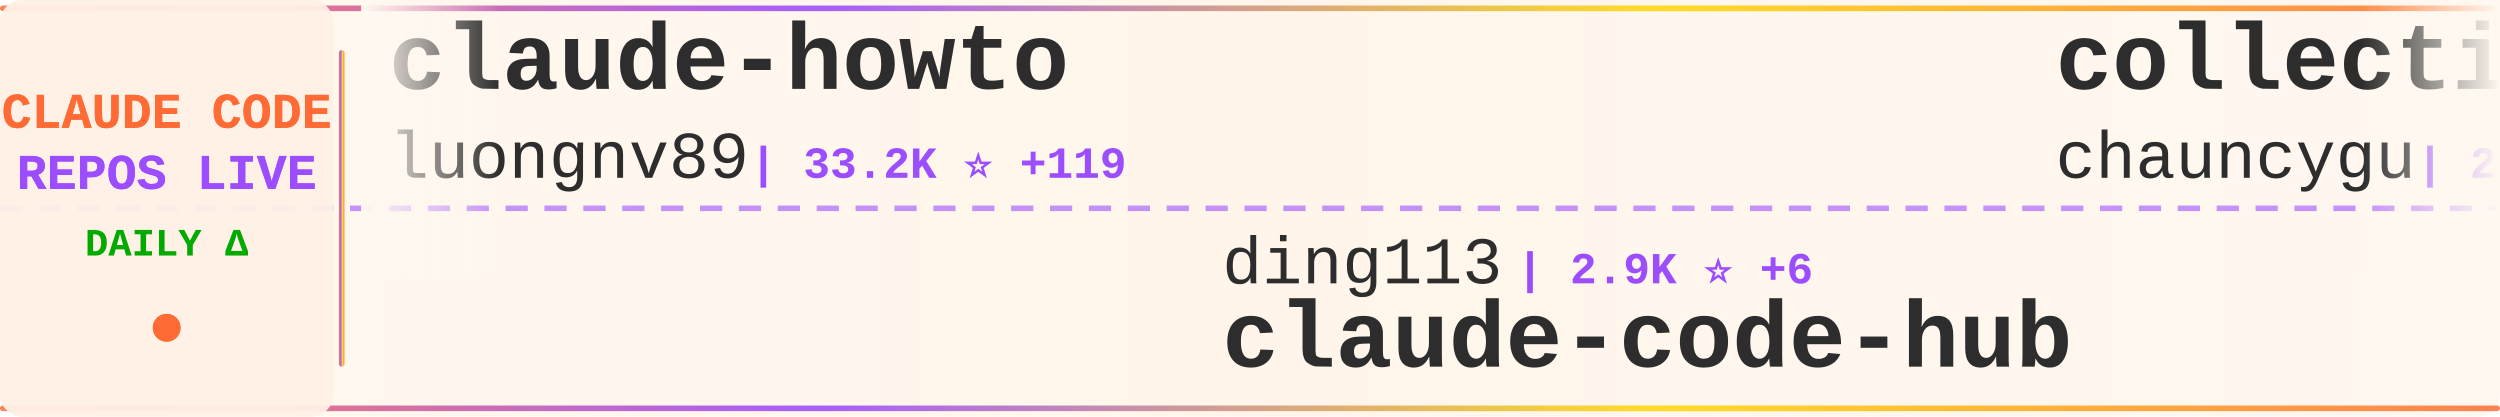
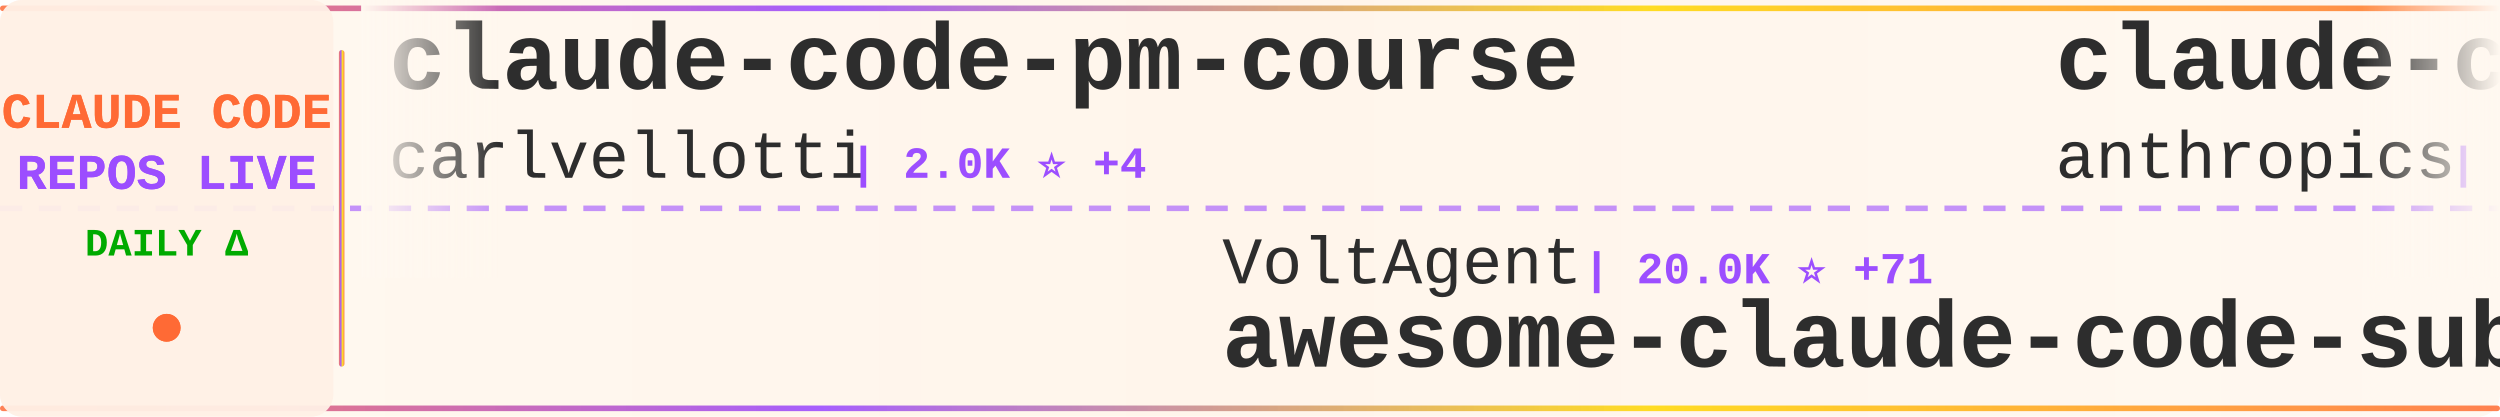
<svg xmlns="http://www.w3.org/2000/svg" width="900" height="150">
  <defs>
    <linearGradient id="tickerBg" x1="0%" y1="0%" x2="100%" y2="0%">
      <stop offset="0%" style="stop-color:#fff8f0;stop-opacity:0.98" />
      <stop offset="50%" style="stop-color:#fff5eb;stop-opacity:1" />
      <stop offset="100%" style="stop-color:#fff8f0;stop-opacity:0.98" />
    </linearGradient>
    <linearGradient id="borderGrad" x1="0%" y1="0%" x2="100%" y2="0%">
      <stop offset="0%" style="stop-color:#FF6B35;stop-opacity:0.85">
        <animate attributeName="stop-opacity" values="0.85;1;0.85" dur="2s" repeatCount="indefinite" />
      </stop>
      <stop offset="33%" style="stop-color:#9C4EFF;stop-opacity:0.9">
        <animate attributeName="stop-opacity" values="0.9;1;0.9" dur="2.2s" repeatCount="indefinite" />
      </stop>
      <stop offset="66%" style="stop-color:#FFD700;stop-opacity:0.85">
        <animate attributeName="stop-opacity" values="0.85;1;0.85" dur="1.8s" repeatCount="indefinite" />
      </stop>
      <stop offset="100%" style="stop-color:#FF6B35;stop-opacity:0.85">
        <animate attributeName="stop-opacity" values="0.85;1;0.85" dur="2s" repeatCount="indefinite" />
      </stop>
    </linearGradient>
    <filter id="textGlow">
      <feGaussianBlur stdDeviation="0.15" result="coloredBlur" />
      <feMerge>
        <feMergeNode in="coloredBlur" />
        <feMergeNode in="SourceGraphic" />
      </feMerge>
    </filter>
    <filter id="metricGlow">
      <feGaussianBlur stdDeviation="0.2" result="coloredBlur" />
      <feMerge>
        <feMergeNode in="coloredBlur" />
        <feMergeNode in="SourceGraphic" />
      </feMerge>
    </filter>
    <linearGradient id="leftFade" x1="0%" y1="0%" x2="100%" y2="0%">
      <stop offset="0%" style="stop-color:#fff8f0;stop-opacity:1" />
      <stop offset="100%" style="stop-color:#fff8f0;stop-opacity:0" />
    </linearGradient>
    <linearGradient id="rightFade" x1="0%" y1="0%" x2="100%" y2="0%">
      <stop offset="0%" style="stop-color:#fff8f0;stop-opacity:0" />
      <stop offset="100%" style="stop-color:#fff8f0;stop-opacity:1" />
    </linearGradient>
  </defs>
  <rect width="900" height="150" fill="url(#tickerBg)" rx="8" />
  <rect x="0" y="2" width="900" height="2" fill="url(#borderGrad)" rx="1" />
  <rect x="0" y="146" width="900" height="2" fill="url(#borderGrad)" rx="1" />
  <line x1="0" y1="75" x2="900" y2="75" stroke="#9C4EFF" stroke-width="2" stroke-dasharray="8 6" opacity="0.6" />
  <rect x="0" y="0" width="120" height="150" fill="#fff0e6" opacity="0.95" rx="8" />
  <text x="60" y="46" font-family="'Courier New', monospace" font-size="18" font-weight="bold" fill="#FF6B35" text-anchor="middle" filter="url(#textGlow)">
    CLAUDE CODE
  </text>
  <text x="60" y="68" font-family="'Courier New', monospace" font-size="18" font-weight="bold" fill="#9C4EFF" text-anchor="middle" filter="url(#textGlow)">
    REPOS LIVE
  </text>
  <text x="60" y="92" font-family="'Courier New', monospace" font-size="14" font-weight="bold" fill="#00aa00" text-anchor="middle">
    DAILY Δ
  </text>
  <circle cx="60" cy="118" r="5" fill="#FF6B35" filter="url(#metricGlow)">
    <animate attributeName="r" values="4;6;4" dur="1.5s" repeatCount="indefinite" />
    <animate attributeName="opacity" values="0.6;1;0.6" dur="1.5s" repeatCount="indefinite" />
  </circle>
  <rect x="122" y="18" width="2" height="114" fill="url(#borderGrad)" rx="1" />
  <clipPath id="tickerClip">
    <rect x="130" y="0" width="770" height="150" />
  </clipPath>
  <g clip-path="url(#tickerClip)">
    <g id="tickerItems">
      <animateTransform attributeName="transform" attributeType="XML" type="translate" from="0 0" to="-3000 0" dur="54s" repeatCount="indefinite" />
      <g transform="translate(0, 0)">
-         <text x="140" y="32" font-family="'Courier New', monospace" font-size="34" font-weight="bold" fill="#2d2d2d">claude-howto</text>
-         <text x="140" y="64" font-family="'Courier New', monospace" font-size="24" font-weight="normal" fill="#2d2d2d" opacity="1.0">luongnv89</text>
-         <text x="270" y="64" font-family="'Courier New', monospace" font-size="16" font-weight="bold" fill="#9C4EFF"> | 33.2K ⭐ +119</text>
+         <text x="140" y="32" font-family="'Courier New', monospace" font-size="34" font-weight="bold" fill="#2d2d2d">claude-code-pm-course</text>
+         <text x="140" y="64" font-family="'Courier New', monospace" font-size="24" font-weight="normal" fill="#2d2d2d" opacity="1.0">carlvellotti</text>
+         <text x="306" y="64" font-family="'Courier New', monospace" font-size="16" font-weight="bold" fill="#9C4EFF"> | 2.0K ⭐ +4</text>
      </g>
      <g transform="translate(300, 0)">
-         <text x="140" y="102" font-family="'Courier New', monospace" font-size="24" font-weight="normal" fill="#2d2d2d" opacity="1.0">ding113</text>
-         <text x="246" y="102" font-family="'Courier New', monospace" font-size="16" font-weight="bold" fill="#9C4EFF"> | 2.9K ⭐ +6</text>
-         <text x="140" y="132" font-family="'Courier New', monospace" font-size="34" font-weight="bold" fill="#2d2d2d">claude-code-hub</text>
+         <text x="140" y="102" font-family="'Courier New', monospace" font-size="24" font-weight="normal" fill="#2d2d2d" opacity="1.0">VoltAgent</text>
+         <text x="270" y="102" font-family="'Courier New', monospace" font-size="16" font-weight="bold" fill="#9C4EFF"> | 20.0K ⭐ +71</text>
+         <text x="140" y="132" font-family="'Courier New', monospace" font-size="34" font-weight="bold" fill="#2d2d2d">awesome-claude-code-suba...</text>
      </g>
      <g transform="translate(600, 0)">
-         <text x="140" y="32" font-family="'Courier New', monospace" font-size="34" font-weight="bold" fill="#2d2d2d">collection-claude-code-s...</text>
-         <text x="140" y="64" font-family="'Courier New', monospace" font-size="24" font-weight="normal" fill="#2d2d2d" opacity="1.0">chauncygu</text>
-         <text x="270" y="64" font-family="'Courier New', monospace" font-size="16" font-weight="bold" fill="#9C4EFF"> | 2.5K ⭐ +5</text>
+         <text x="140" y="32" font-family="'Courier New', monospace" font-size="34" font-weight="bold" fill="#2d2d2d">claude-code-action</text>
+         <text x="140" y="64" font-family="'Courier New', monospace" font-size="24" font-weight="normal" fill="#2d2d2d" opacity="1.0">anthropics</text>
+         <text x="282" y="64" font-family="'Courier New', monospace" font-size="16" font-weight="bold" fill="#9C4EFF"> | 7.6K ⭐ +14</text>
      </g>
      <g transform="translate(900, 0)">
-         <text x="140" y="102" font-family="'Courier New', monospace" font-size="24" font-weight="normal" fill="#2d2d2d" opacity="1.0">darcyegb</text>
-         <text x="258" y="102" font-family="'Courier New', monospace" font-size="16" font-weight="bold" fill="#9C4EFF"> | 696 ⭐</text>
-         <text x="140" y="132" font-family="'Courier New', monospace" font-size="34" font-weight="bold" fill="#2d2d2d">ClaudeCodeAgents</text>
+         <text x="140" y="102" font-family="'Courier New', monospace" font-size="24" font-weight="normal" fill="#2d2d2d" opacity="1.0">alejandrobalderas</text>
+         <text x="366" y="102" font-family="'Courier New', monospace" font-size="16" font-weight="bold" fill="#9C4EFF"> | 1.9K ⭐ +1</text>
+         <text x="140" y="132" font-family="'Courier New', monospace" font-size="34" font-weight="bold" fill="#2d2d2d">claude-code-from-source</text>
      </g>
      <g transform="translate(1200, 0)">
-         <text x="140" y="32" font-family="'Courier New', monospace" font-size="34" font-weight="bold" fill="#2d2d2d">awesome-claude-code-tool...</text>
-         <text x="140" y="64" font-family="'Courier New', monospace" font-size="24" font-weight="normal" fill="#2d2d2d" opacity="1.0">rohitg00</text>
-         <text x="258" y="64" font-family="'Courier New', monospace" font-size="16" font-weight="bold" fill="#9C4EFF"> | 1.7K ⭐ +9</text>
+         <text x="140" y="32" font-family="'Courier New', monospace" font-size="34" font-weight="bold" fill="#2d2d2d">claude-code-source</text>
+         <text x="140" y="64" font-family="'Courier New', monospace" font-size="24" font-weight="normal" fill="#2d2d2d" opacity="1.0">AprilNEA</text>
+         <text x="258" y="64" font-family="'Courier New', monospace" font-size="16" font-weight="bold" fill="#9C4EFF"> | 382 ⭐ +1</text>
      </g>
      <g transform="translate(1500, 0)">
-         <text x="140" y="102" font-family="'Courier New', monospace" font-size="24" font-weight="normal" fill="#2d2d2d" opacity="1.0">tanbiralam</text>
-         <text x="282" y="102" font-family="'Courier New', monospace" font-size="16" font-weight="bold" fill="#9C4EFF"> | 1.7K ⭐ +3</text>
+         <text x="140" y="102" font-family="'Courier New', monospace" font-size="24" font-weight="normal" fill="#2d2d2d" opacity="1.0">Windy3f3f3f3f</text>
+         <text x="318" y="102" font-family="'Courier New', monospace" font-size="16" font-weight="bold" fill="#9C4EFF"> | 1.2K ⭐ +12</text>
+         <text x="140" y="132" font-family="'Courier New', monospace" font-size="34" font-weight="bold" fill="#2d2d2d">claude-code-from-scratch</text>
+       </g>
+       <g transform="translate(1800, 0)">
+         <text x="140" y="32" font-family="'Courier New', monospace" font-size="34" font-weight="bold" fill="#2d2d2d">claude-code-ultimate-gui...</text>
+         <text x="140" y="64" font-family="'Courier New', monospace" font-size="24" font-weight="normal" fill="#2d2d2d" opacity="1.0">FlorianBruniaux</text>
+         <text x="342" y="64" font-family="'Courier New', monospace" font-size="16" font-weight="bold" fill="#9C4EFF"> | 4.4K ⭐ +16</text>
+       </g>
+       <g transform="translate(2100, 0)">
+         <text x="140" y="102" font-family="'Courier New', monospace" font-size="24" font-weight="normal" fill="#2d2d2d" opacity="1.0">freestylefly</text>
+         <text x="306" y="102" font-family="'Courier New', monospace" font-size="16" font-weight="bold" fill="#9C4EFF"> | 125 ⭐</text>
        <text x="140" y="132" font-family="'Courier New', monospace" font-size="34" font-weight="bold" fill="#2d2d2d">claude-code</text>
      </g>
-       <g transform="translate(1800, 0)">
-         <text x="140" y="32" font-family="'Courier New', monospace" font-size="34" font-weight="bold" fill="#2d2d2d">Claude-Code</text>
-         <text x="140" y="64" font-family="'Courier New', monospace" font-size="24" font-weight="normal" fill="#2d2d2d" opacity="1.0">pengchengneo</text>
-         <text x="306" y="64" font-family="'Courier New', monospace" font-size="16" font-weight="bold" fill="#9C4EFF"> | 1.4K ⭐ +7</text>
+       <g transform="translate(2400, 0)">
+         <text x="140" y="32" font-family="'Courier New', monospace" font-size="34" font-weight="bold" fill="#2d2d2d">claude-plugins-official</text>
+         <text x="140" y="64" font-family="'Courier New', monospace" font-size="24" font-weight="normal" fill="#2d2d2d" opacity="1.0">anthropics</text>
+         <text x="282" y="64" font-family="'Courier New', monospace" font-size="16" font-weight="bold" fill="#9C4EFF"> | 19.6K ⭐ +76</text>
      </g>
-       <g transform="translate(2100, 0)">
-         <text x="140" y="102" font-family="'Courier New', monospace" font-size="24" font-weight="normal" fill="#2d2d2d" opacity="1.0">ChinaSiro</text>
-         <text x="270" y="102" font-family="'Courier New', monospace" font-size="16" font-weight="bold" fill="#9C4EFF"> | 9.2K ⭐ +5</text>
-         <text x="140" y="132" font-family="'Courier New', monospace" font-size="34" font-weight="bold" fill="#2d2d2d">claude-code-sourcemap</text>
+       <g transform="translate(2700, 0)">
+         <text x="140" y="102" font-family="'Courier New', monospace" font-size="24" font-weight="normal" fill="#2d2d2d" opacity="1.0">diet103</text>
+         <text x="246" y="102" font-family="'Courier New', monospace" font-size="16" font-weight="bold" fill="#9C4EFF"> | 9.6K ⭐ +8</text>
+         <text x="140" y="132" font-family="'Courier New', monospace" font-size="34" font-weight="bold" fill="#2d2d2d">claude-code-infrastructu...</text>
      </g>
-       <g transform="translate(2400, 0)">
+       <g transform="translate(3000, 0)">
+         <text x="140" y="32" font-family="'Courier New', monospace" font-size="34" font-weight="bold" fill="#2d2d2d">claude-code-pm-course</text>
+         <text x="140" y="64" font-family="'Courier New', monospace" font-size="24" font-weight="normal" fill="#2d2d2d" opacity="1.0">carlvellotti</text>
+         <text x="306" y="64" font-family="'Courier New', monospace" font-size="16" font-weight="bold" fill="#9C4EFF"> | 2.0K ⭐ +4</text>
+       </g>
+       <g transform="translate(3300, 0)">
+         <text x="140" y="102" font-family="'Courier New', monospace" font-size="24" font-weight="normal" fill="#2d2d2d" opacity="1.0">VoltAgent</text>
+         <text x="270" y="102" font-family="'Courier New', monospace" font-size="16" font-weight="bold" fill="#9C4EFF"> | 20.0K ⭐ +71</text>
+         <text x="140" y="132" font-family="'Courier New', monospace" font-size="34" font-weight="bold" fill="#2d2d2d">awesome-claude-code-suba...</text>
+       </g>
+       <g transform="translate(3600, 0)">
        <text x="140" y="32" font-family="'Courier New', monospace" font-size="34" font-weight="bold" fill="#2d2d2d">claude-code-action</text>
        <text x="140" y="64" font-family="'Courier New', monospace" font-size="24" font-weight="normal" fill="#2d2d2d" opacity="1.0">anthropics</text>
-         <text x="282" y="64" font-family="'Courier New', monospace" font-size="16" font-weight="bold" fill="#9C4EFF"> | 7.6K ⭐ +16</text>
-       </g>
-       <g transform="translate(2700, 0)">
-         <text x="140" y="102" font-family="'Courier New', monospace" font-size="24" font-weight="normal" fill="#2d2d2d" opacity="1.0">lst97</text>
-         <text x="222" y="102" font-family="'Courier New', monospace" font-size="16" font-weight="bold" fill="#9C4EFF"> | 1.6K ⭐</text>
-         <text x="140" y="132" font-family="'Courier New', monospace" font-size="34" font-weight="bold" fill="#2d2d2d">claude-code-sub-agents</text>
-       </g>
-       <g transform="translate(3000, 0)">
-         <text x="140" y="32" font-family="'Courier New', monospace" font-size="34" font-weight="bold" fill="#2d2d2d">claude-howto</text>
-         <text x="140" y="64" font-family="'Courier New', monospace" font-size="24" font-weight="normal" fill="#2d2d2d" opacity="1.0">luongnv89</text>
-         <text x="270" y="64" font-family="'Courier New', monospace" font-size="16" font-weight="bold" fill="#9C4EFF"> | 33.2K ⭐ +119</text>
-       </g>
-       <g transform="translate(3300, 0)">
-         <text x="140" y="102" font-family="'Courier New', monospace" font-size="24" font-weight="normal" fill="#2d2d2d" opacity="1.0">ding113</text>
-         <text x="246" y="102" font-family="'Courier New', monospace" font-size="16" font-weight="bold" fill="#9C4EFF"> | 2.9K ⭐ +6</text>
-         <text x="140" y="132" font-family="'Courier New', monospace" font-size="34" font-weight="bold" fill="#2d2d2d">claude-code-hub</text>
-       </g>
-       <g transform="translate(3600, 0)">
-         <text x="140" y="32" font-family="'Courier New', monospace" font-size="34" font-weight="bold" fill="#2d2d2d">collection-claude-code-s...</text>
-         <text x="140" y="64" font-family="'Courier New', monospace" font-size="24" font-weight="normal" fill="#2d2d2d" opacity="1.0">chauncygu</text>
-         <text x="270" y="64" font-family="'Courier New', monospace" font-size="16" font-weight="bold" fill="#9C4EFF"> | 2.5K ⭐ +5</text>
+         <text x="282" y="64" font-family="'Courier New', monospace" font-size="16" font-weight="bold" fill="#9C4EFF"> | 7.6K ⭐ +14</text>
      </g>
      <g transform="translate(3900, 0)">
-         <text x="140" y="102" font-family="'Courier New', monospace" font-size="24" font-weight="normal" fill="#2d2d2d" opacity="1.0">darcyegb</text>
-         <text x="258" y="102" font-family="'Courier New', monospace" font-size="16" font-weight="bold" fill="#9C4EFF"> | 696 ⭐</text>
-         <text x="140" y="132" font-family="'Courier New', monospace" font-size="34" font-weight="bold" fill="#2d2d2d">ClaudeCodeAgents</text>
+         <text x="140" y="102" font-family="'Courier New', monospace" font-size="24" font-weight="normal" fill="#2d2d2d" opacity="1.0">alejandrobalderas</text>
+         <text x="366" y="102" font-family="'Courier New', monospace" font-size="16" font-weight="bold" fill="#9C4EFF"> | 1.9K ⭐ +1</text>
+         <text x="140" y="132" font-family="'Courier New', monospace" font-size="34" font-weight="bold" fill="#2d2d2d">claude-code-from-source</text>
      </g>
    </g>
  </g>
  <rect x="130" y="0" width="50" height="100" fill="url(#leftFade)" />
  <rect x="850" y="0" width="50" height="100" fill="url(#rightFade)" />
</svg>
